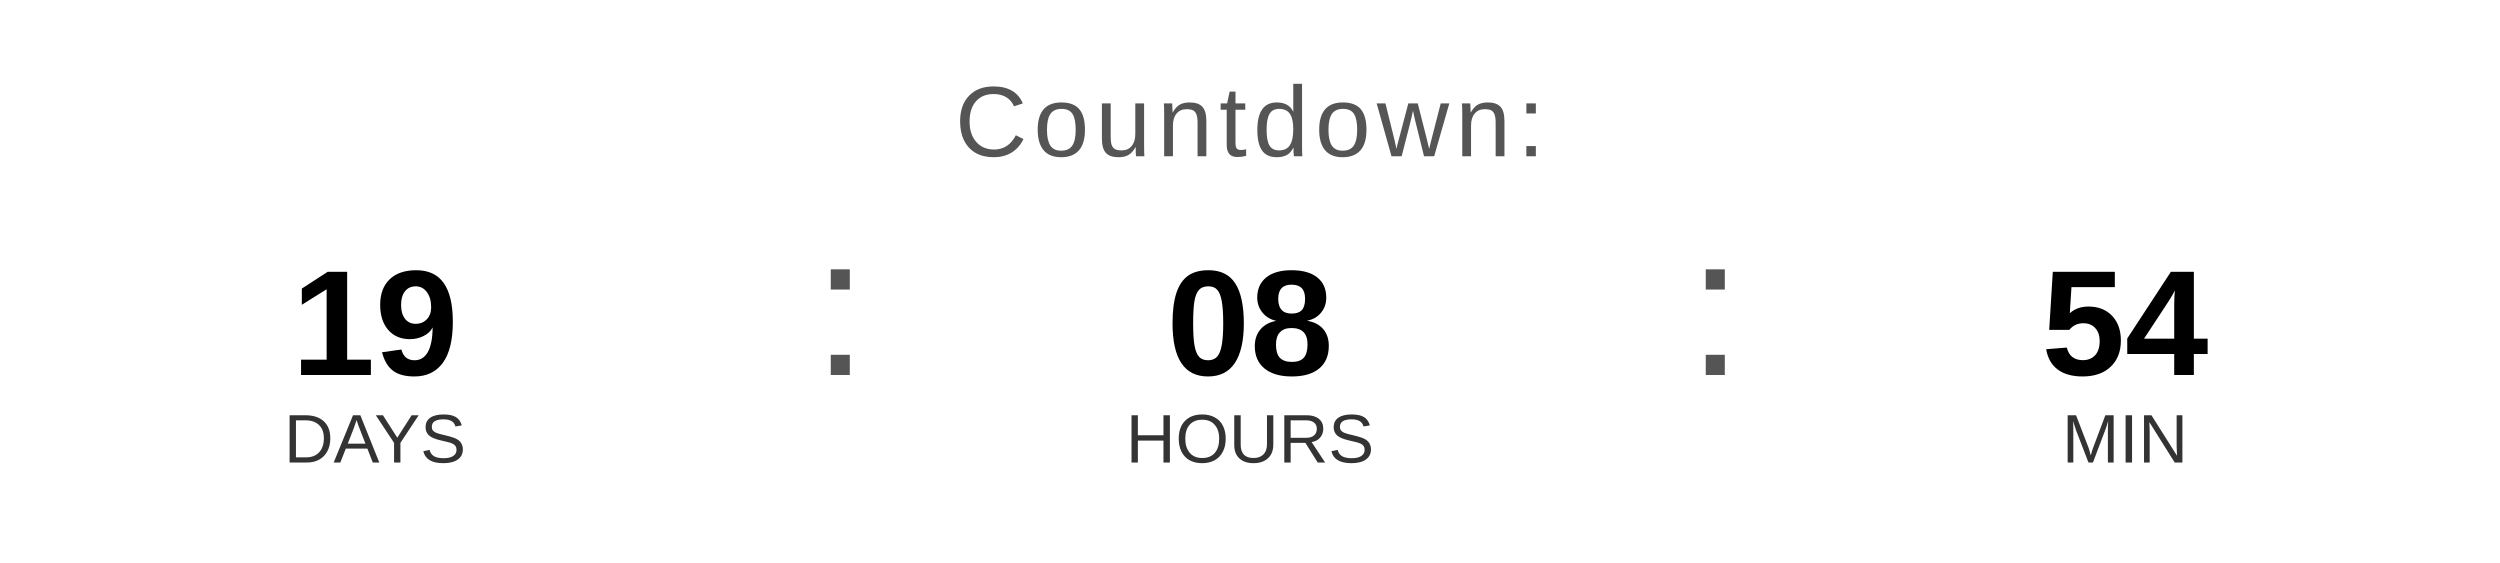
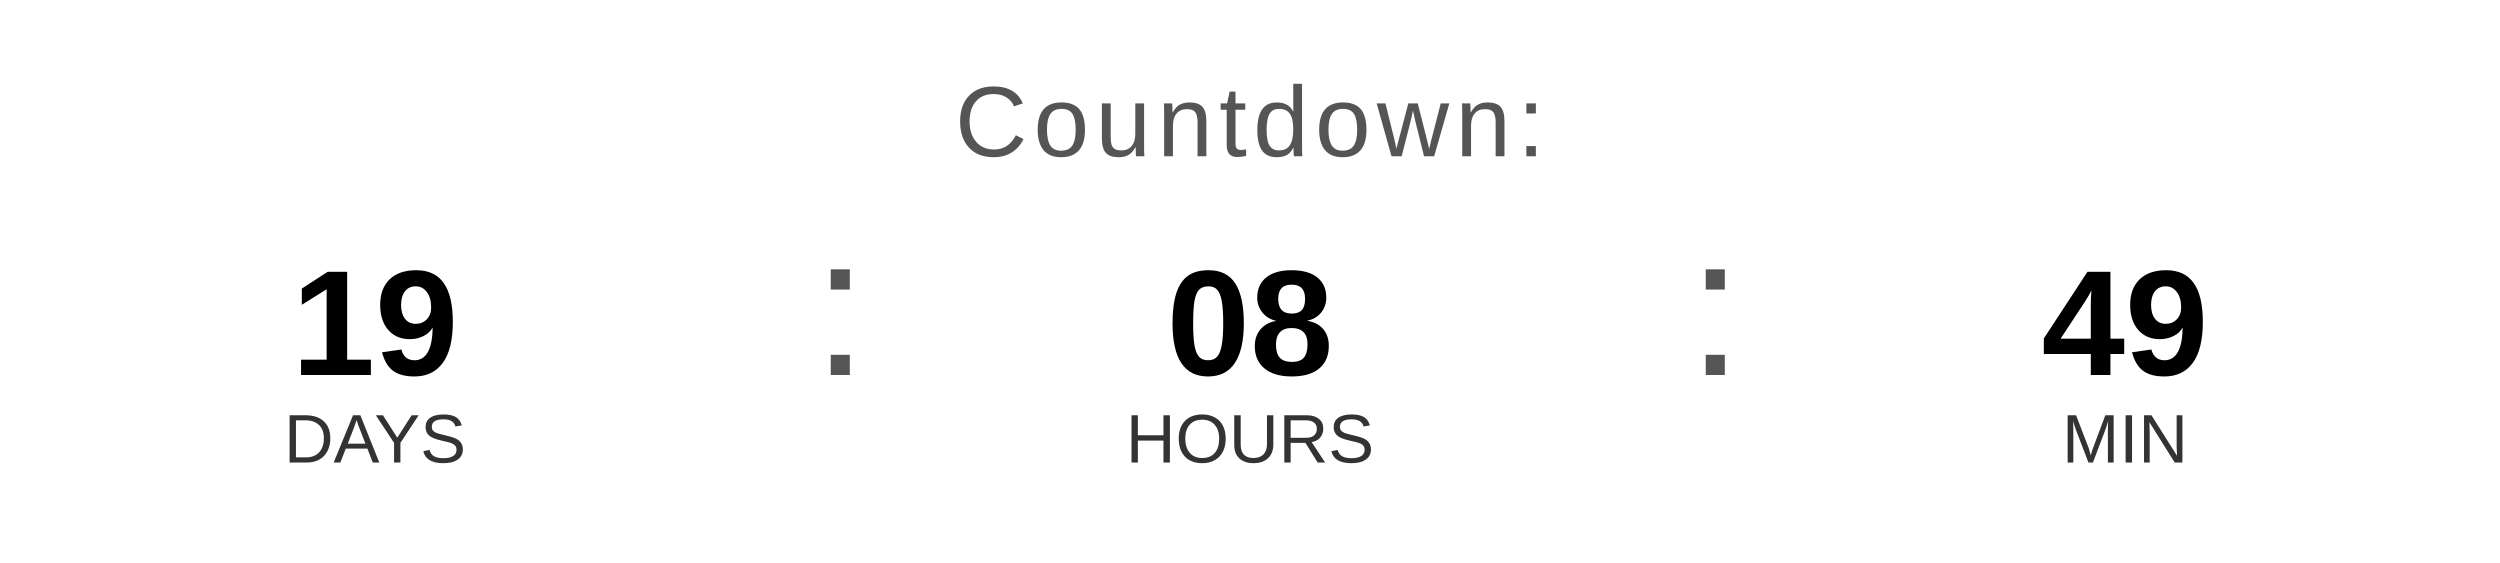
<svg xmlns="http://www.w3.org/2000/svg" width="400" height="90" viewBox="0 0 400 90">
  <text x="200" y="25" font-family="Arial, Helvetica, sans-serif" font-size="16" fill="#555555" text-anchor="middle" letter-spacing="1">
    Countdown:
  </text>
  <text x="60" y="60" font-family="Arial, Helvetica, sans-serif" font-size="24" font-weight="bold" fill="#000000" text-anchor="middle">19</text>
  <text x="60" y="74" font-family="Arial, Helvetica, sans-serif" font-size="11" fill="#333333" text-anchor="middle">DAYS</text>
  <text x="130" y="60" font-family="Arial, sans-serif" font-size="32" fill="#555555">:</text>
  <text x="200" y="60" font-family="Arial, Helvetica, sans-serif" font-size="24" font-weight="bold" fill="#000000" text-anchor="middle">08</text>
  <text x="200" y="74" font-family="Arial, Helvetica, sans-serif" font-size="11" fill="#333333" text-anchor="middle">HOURS</text>
  <text x="270" y="60" font-family="Arial, sans-serif" font-size="32" fill="#555555">:</text>
-   <text x="340" y="60" font-family="Arial, Helvetica, sans-serif" font-size="24" font-weight="bold" fill="#000000" text-anchor="middle">54</text>
+   <text x="340" y="60" font-family="Arial, Helvetica, sans-serif" font-size="24" font-weight="bold" fill="#000000" text-anchor="middle">49</text>
  <text x="340" y="74" font-family="Arial, Helvetica, sans-serif" font-size="11" fill="#333333" text-anchor="middle">MIN</text>
</svg>
